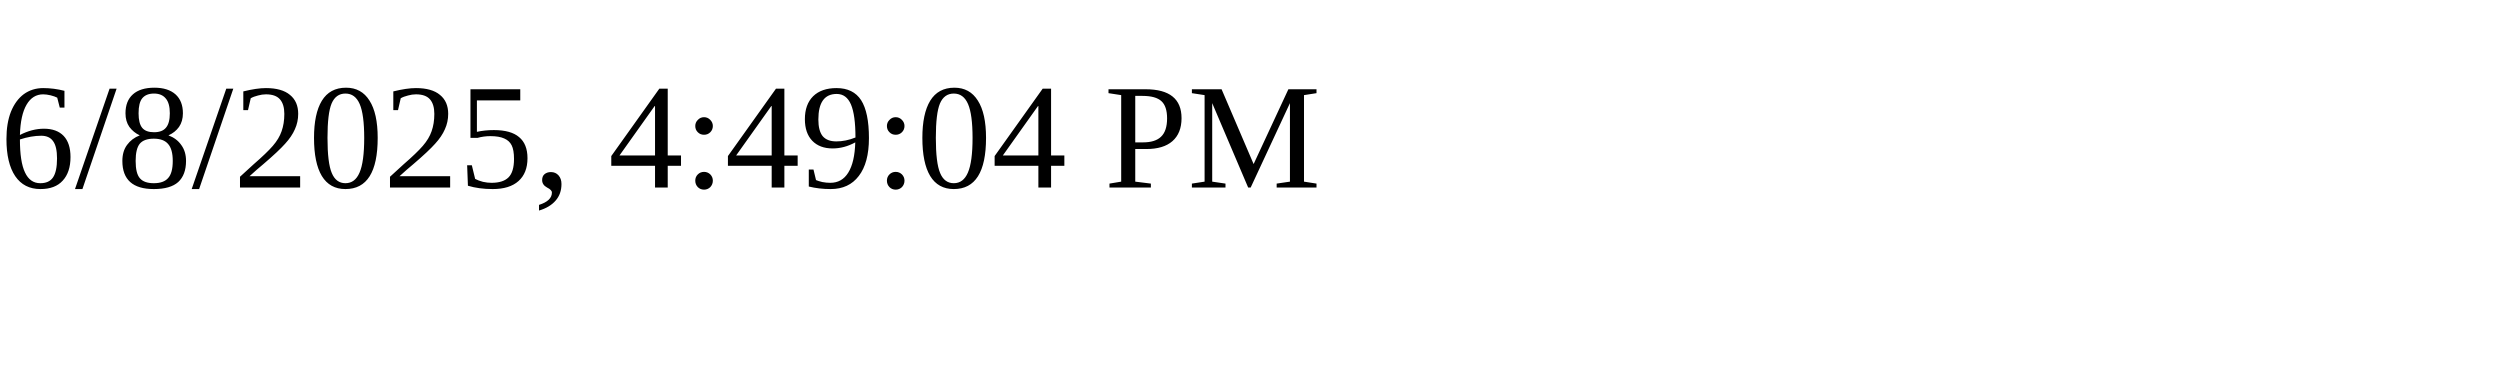
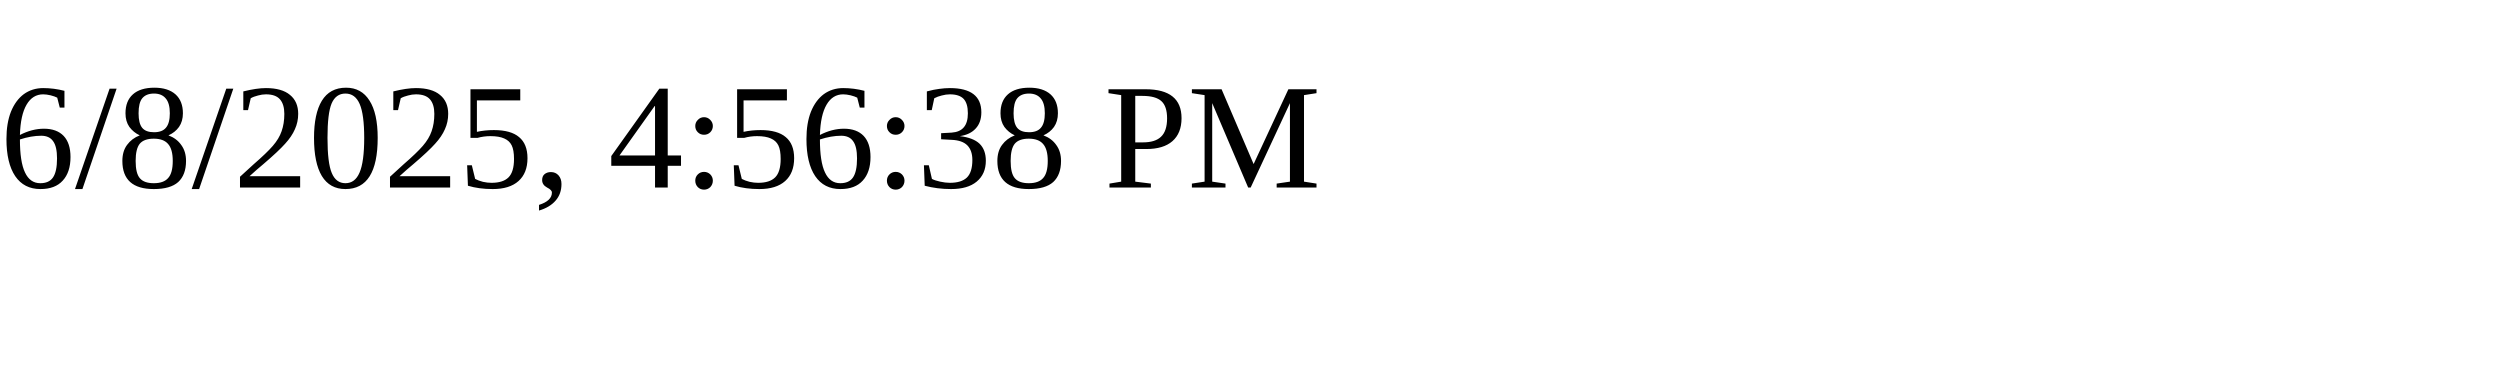
<svg xmlns="http://www.w3.org/2000/svg" height="30" width="200">
-   <text x="0" y="15">6/8/2025, 4:49:04 PM</text>
+   <text x="0" y="15">6/8/2025, 4:56:38 PM</text>
</svg>
